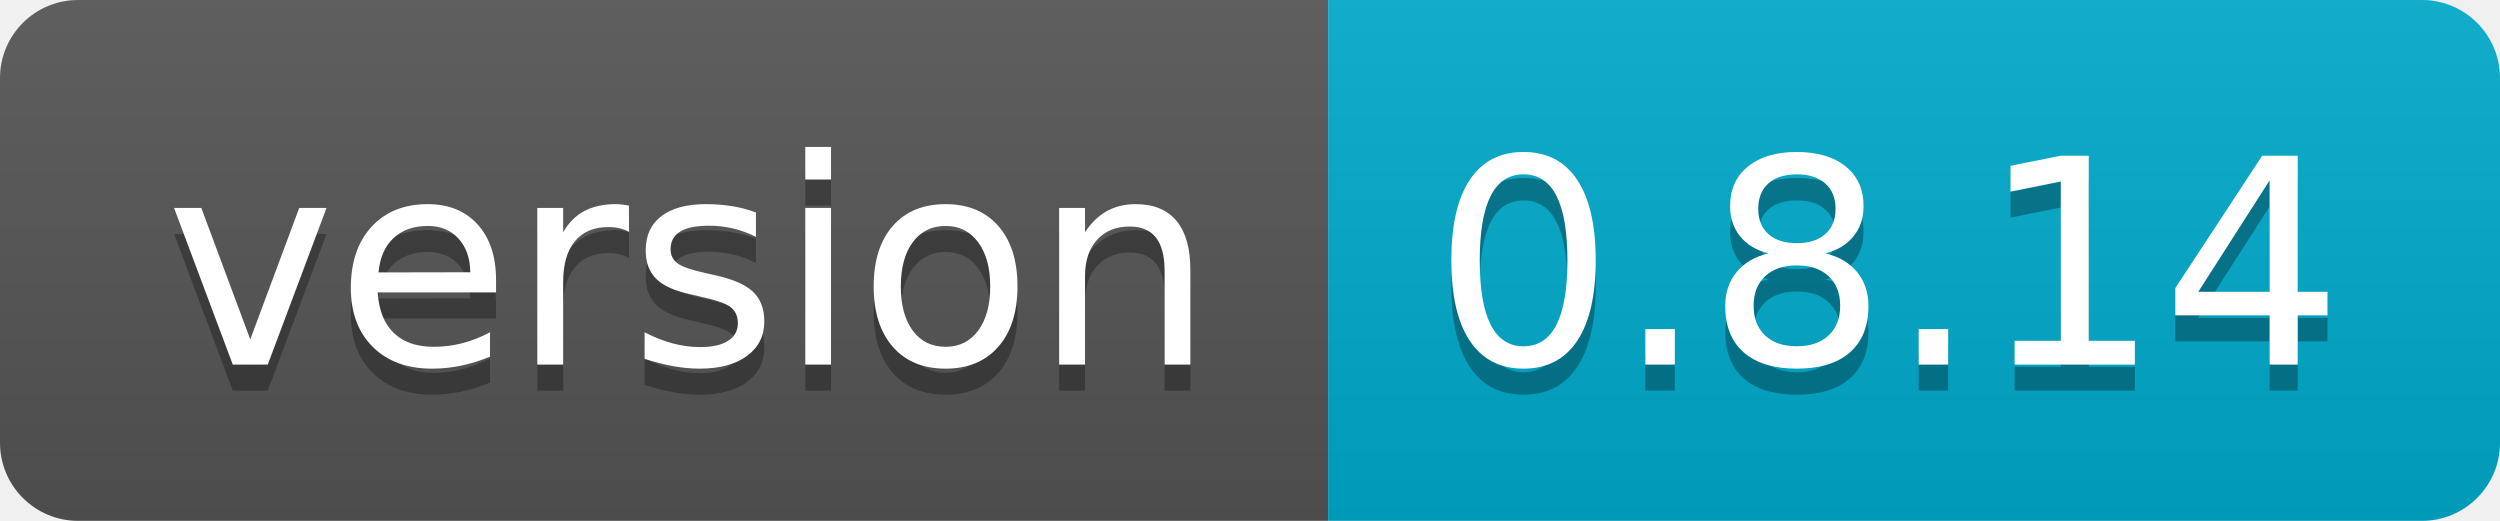
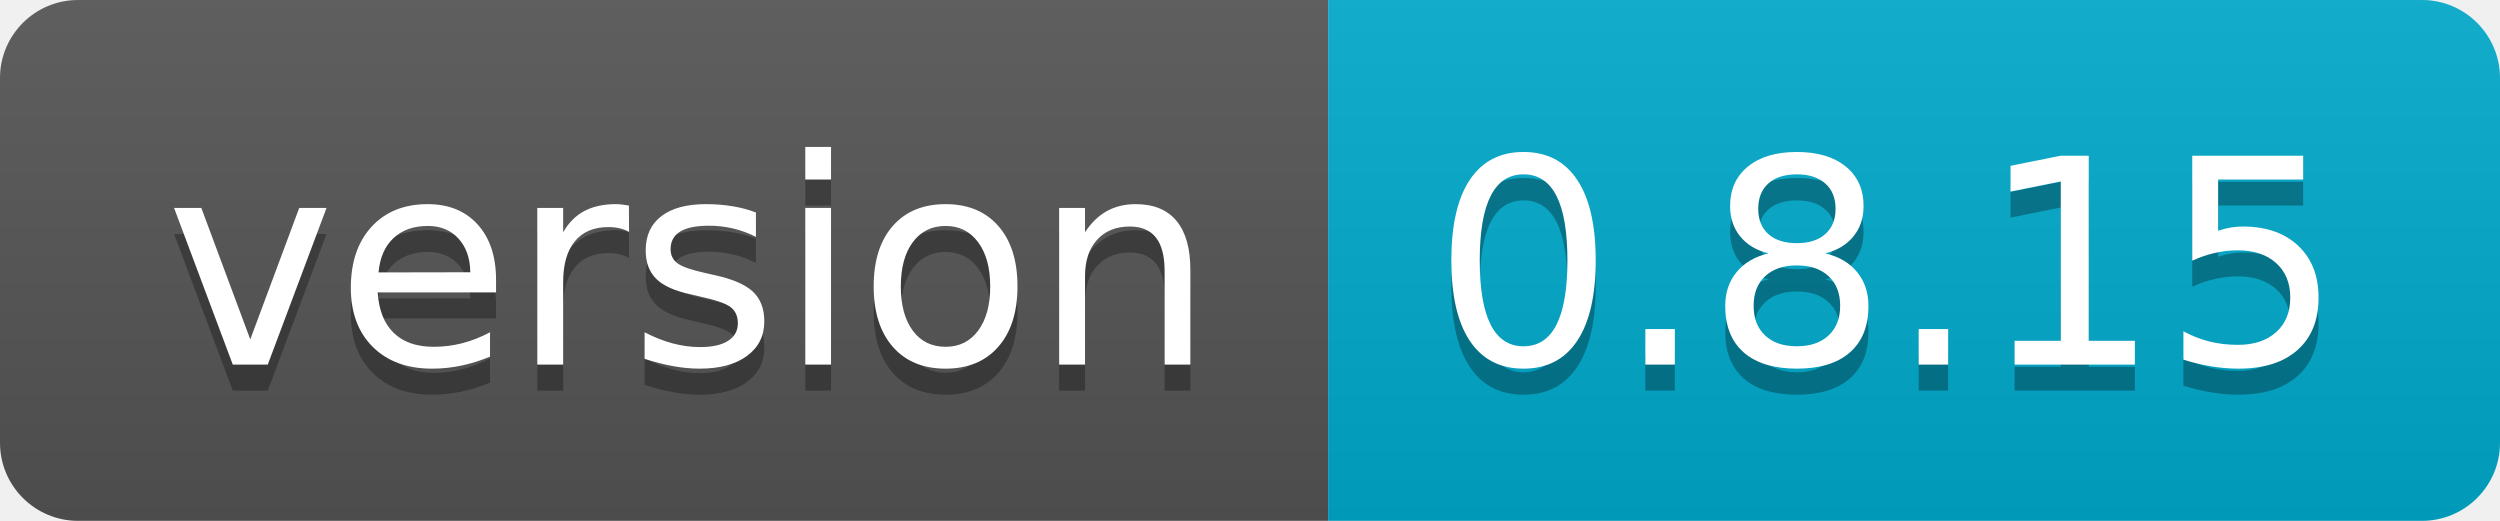
- <svg xmlns="http://www.w3.org/2000/svg" width="96" height="20">
+ <svg xmlns="http://www.w3.org/2000/svg" width="96" height="20" role="img" aria-label="version: 0.8.15">
  <linearGradient id="s" x2="0" y2="100%">
    <stop offset="0" stop-color="#bbb" stop-opacity=".1" />
    <stop offset="1" stop-opacity=".1" />
  </linearGradient>
  <clipPath id="r">
    <rect width="96" height="20" rx="3" fill="#fff" />
  </clipPath>
  <g clip-path="url(#r)">
    <rect width="51" height="20" fill="#555" />
    <rect x="51" width="45" height="20" fill="#0ac" />
    <rect width="96" height="20" fill="url(#s)" />
  </g>
  <g fill="#fff" text-anchor="middle" font-family="Verdana,Geneva,DejaVu Sans,sans-serif" text-rendering="geometricPrecision" font-size="110">
-     <text x="265" y="150" fill="#010101" fill-opacity=".3" transform="scale(.1)" textLength="410">version</text>
-     <text x="265" y="140" transform="scale(.1)" textLength="410">version</text>
-     <text x="725" y="150" fill="#010101" fill-opacity=".3" transform="scale(.1)" textLength="350">0.8.14</text>
-     <text x="725" y="140" transform="scale(.1)" textLength="350">0.8.14</text>
+     <text aria-hidden="true" x="265" y="150" fill="#010101" fill-opacity=".3" transform="scale(.1)" textLength="410">version</text>
+     <text x="265" y="140" transform="scale(.1)" fill="#fff" textLength="410">version</text>
+     <text aria-hidden="true" x="725" y="150" fill="#010101" fill-opacity=".3" transform="scale(.1)" textLength="350">0.8.15</text>
+     <text x="725" y="140" transform="scale(.1)" fill="#fff" textLength="350">0.8.15</text>
  </g>
</svg>
